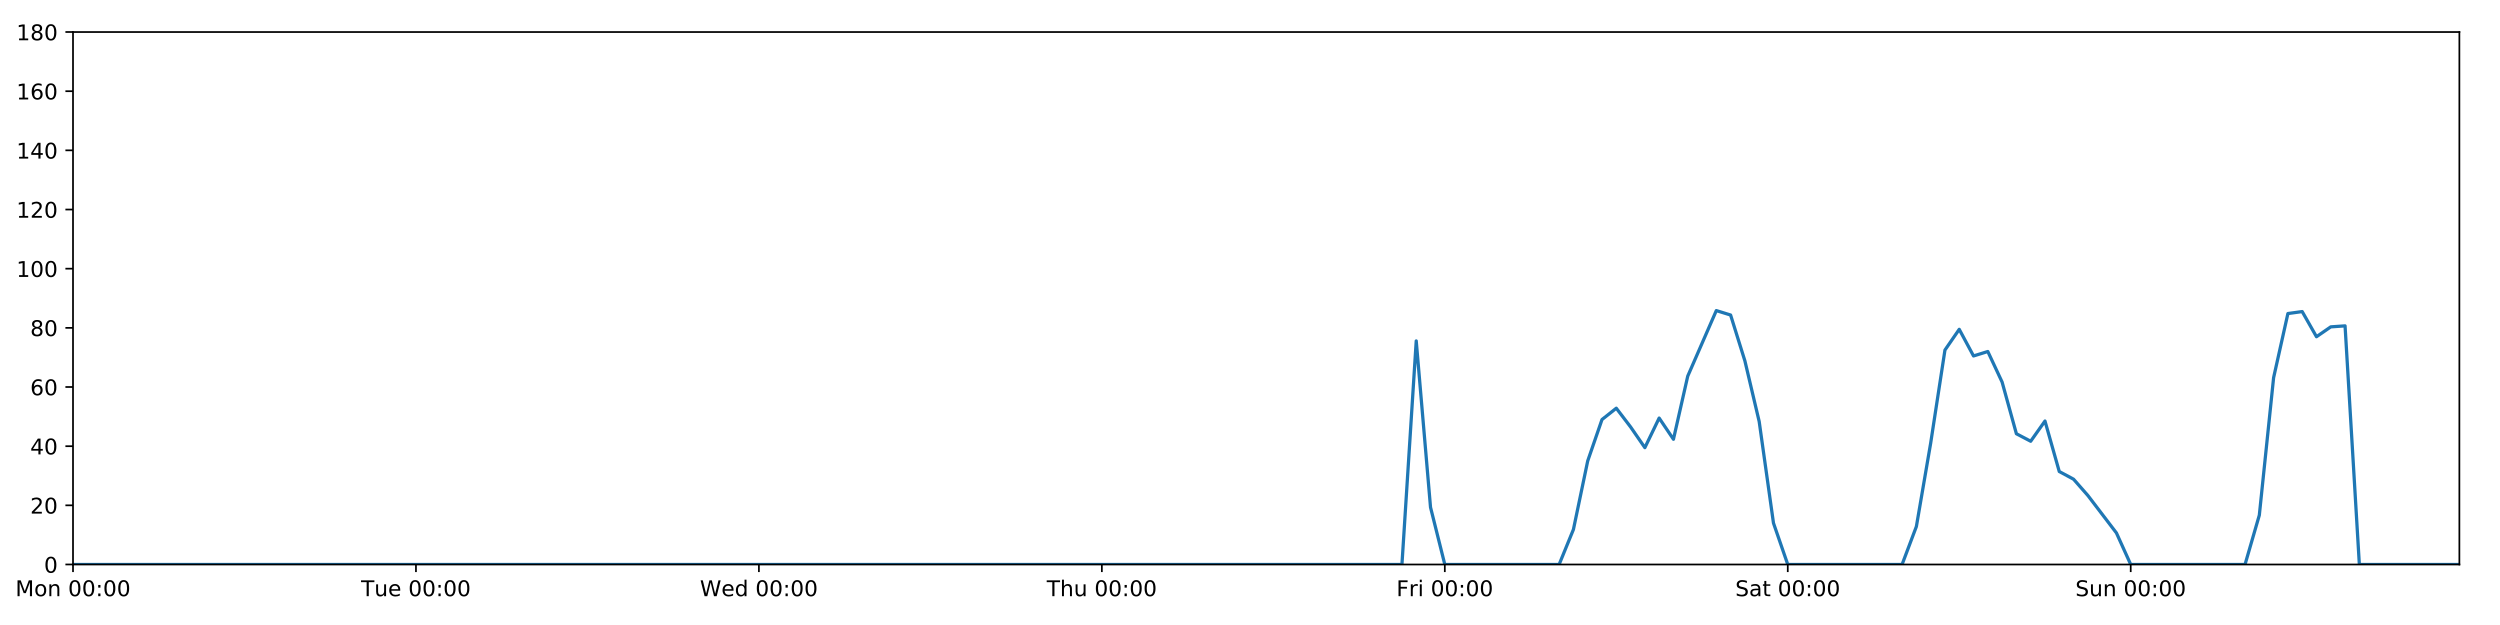
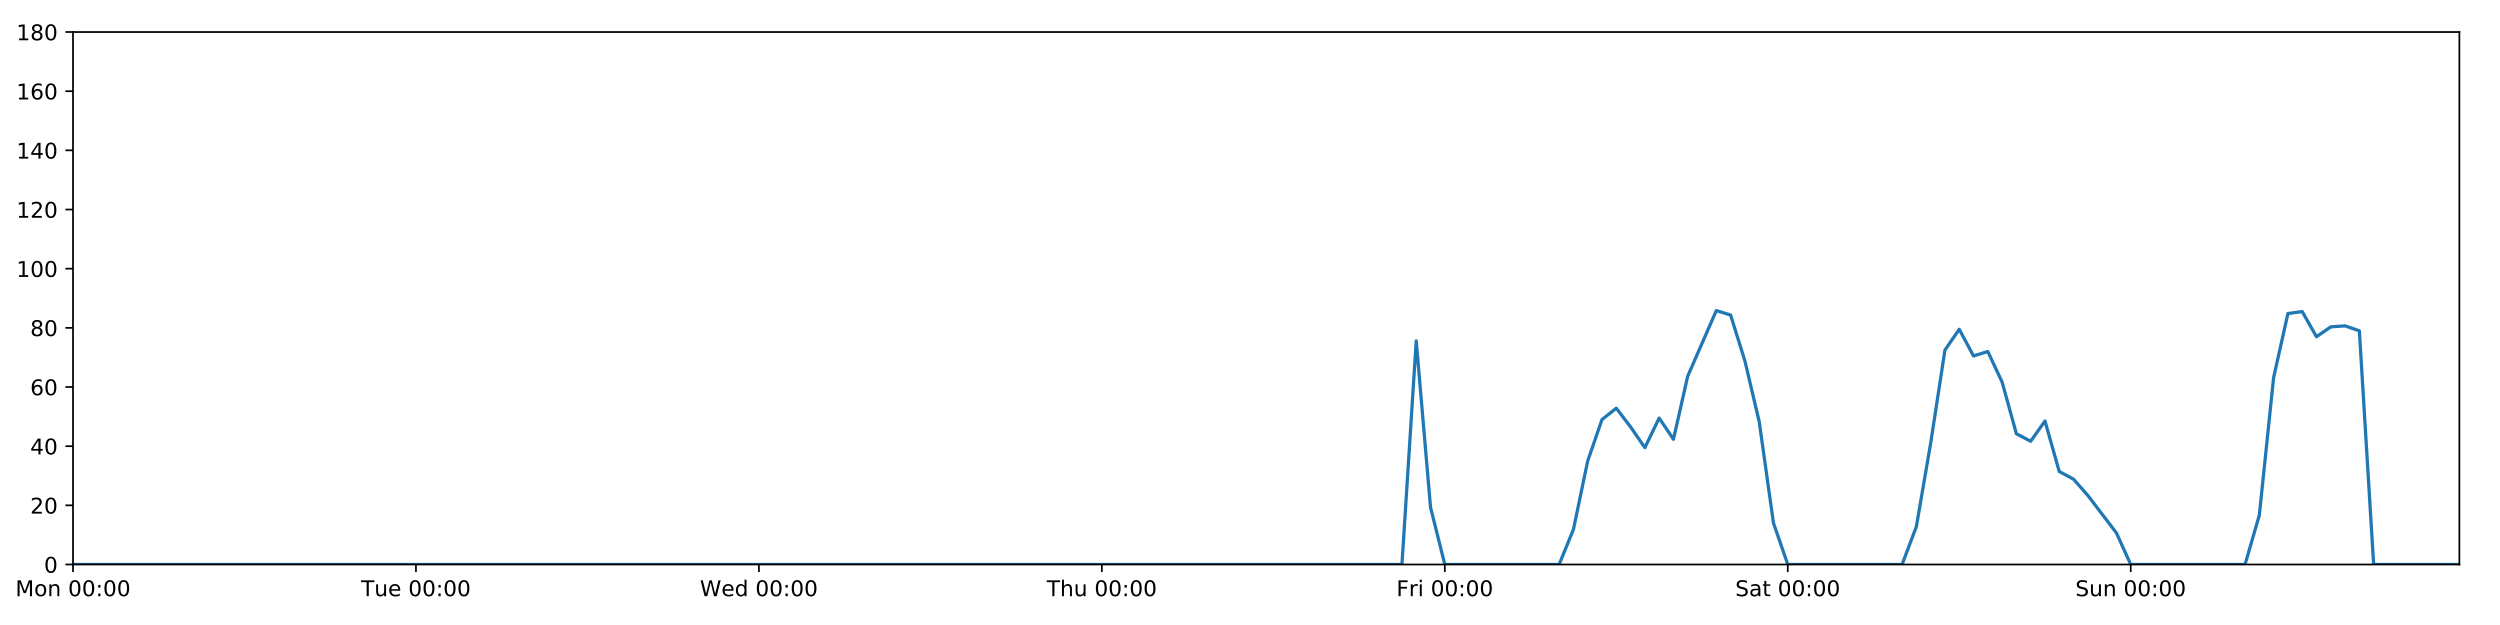
<svg xmlns="http://www.w3.org/2000/svg" xmlns:xlink="http://www.w3.org/1999/xlink" height="288pt" version="1.1" viewBox="0 0 1152 288" width="1152pt">
  <defs>
    <style type="text/css">
*{stroke-linecap:butt;stroke-linejoin:round;}
  </style>
  </defs>
  <g id="figure_1">
    <g id="patch_1">
      <path d="M 0 288  L 1152 288  L 1152 0  L 0 0  z " style="fill:#ffffff;" />
    </g>
    <g id="axes_1">
      <g id="patch_2">
        <path d="M 33.64 260.12  L 1133.28 260.12  L 1133.28 14.76  L 33.64 14.76  z " style="fill:#ffffff;" />
      </g>
      <g id="matplotlib.axis_1">
        <g id="xtick_1">
          <g id="line2d_1">
            <defs>
-               <path d="M 0 0  L 0 3.5  " id="m9c5077dc97" style="stroke:#000000;stroke-width:0.8;" />
-             </defs>
-             <g>
-               <use style="stroke:#000000;stroke-width:0.8;" x="33.64" xlink:href="#m9c5077dc97" y="260.12" />
+               <path d="M 0 0  L 0 3.5  " id="m4b4fcb0d5c" style="stroke:#000000;stroke-width:0.8;" />
+             </defs>
+             <g>
+               <use style="stroke:#000000;stroke-width:0.8;" x="33.64" xlink:href="#m4b4fcb0d5c" y="260.12" />
            </g>
          </g>
          <g id="text_1">
            <defs>
              <path d="M 9.812 72.906  L 24.516 72.906  L 43.109 23.297  L 61.812 72.906  L 76.516 72.906  L 76.516 0  L 66.891 0  L 66.891 64.016  L 48.094 14.016  L 38.188 14.016  L 19.391 64.016  L 19.391 0  L 9.812 0  z " id="DejaVuSans-77" />
              <path d="M 30.609 48.391  Q 23.391 48.391 19.188 42.75  Q 14.984 37.109 14.984 27.297  Q 14.984 17.484 19.156 11.844  Q 23.344 6.203 30.609 6.203  Q 37.797 6.203 41.984 11.859  Q 46.188 17.531 46.188 27.297  Q 46.188 37.016 41.984 42.703  Q 37.797 48.391 30.609 48.391  z M 30.609 56  Q 42.328 56 49.016 48.375  Q 55.719 40.766 55.719 27.297  Q 55.719 13.875 49.016 6.219  Q 42.328 -1.422 30.609 -1.422  Q 18.844 -1.422 12.172 6.219  Q 5.516 13.875 5.516 27.297  Q 5.516 40.766 12.172 48.375  Q 18.844 56 30.609 56  z " id="DejaVuSans-111" />
              <path d="M 54.891 33.016  L 54.891 0  L 45.906 0  L 45.906 32.719  Q 45.906 40.484 42.875 44.328  Q 39.844 48.188 33.797 48.188  Q 26.516 48.188 22.312 43.547  Q 18.109 38.922 18.109 30.906  L 18.109 0  L 9.078 0  L 9.078 54.688  L 18.109 54.688  L 18.109 46.188  Q 21.344 51.125 25.703 53.562  Q 30.078 56 35.797 56  Q 45.219 56 50.047 50.172  Q 54.891 44.344 54.891 33.016  z " id="DejaVuSans-110" />
              <path id="DejaVuSans-32" />
              <path d="M 31.781 66.406  Q 24.172 66.406 20.328 58.906  Q 16.5 51.422 16.5 36.375  Q 16.5 21.391 20.328 13.891  Q 24.172 6.391 31.781 6.391  Q 39.453 6.391 43.281 13.891  Q 47.125 21.391 47.125 36.375  Q 47.125 51.422 43.281 58.906  Q 39.453 66.406 31.781 66.406  z M 31.781 74.219  Q 44.047 74.219 50.516 64.516  Q 56.984 54.828 56.984 36.375  Q 56.984 17.969 50.516 8.266  Q 44.047 -1.422 31.781 -1.422  Q 19.531 -1.422 13.062 8.266  Q 6.594 17.969 6.594 36.375  Q 6.594 54.828 13.062 64.516  Q 19.531 74.219 31.781 74.219  z " id="DejaVuSans-48" />
              <path d="M 11.719 12.406  L 22.016 12.406  L 22.016 0  L 11.719 0  z M 11.719 51.703  L 22.016 51.703  L 22.016 39.312  L 11.719 39.312  z " id="DejaVuSans-58" />
            </defs>
            <g transform="translate(7.099375 274.7184)scale(0.1 -0.1)">
              <use xlink:href="#DejaVuSans-77" />
              <use x="86.279" xlink:href="#DejaVuSans-111" />
              <use x="147.461" xlink:href="#DejaVuSans-110" />
              <use x="210.84" xlink:href="#DejaVuSans-32" />
              <use x="242.627" xlink:href="#DejaVuSans-48" />
              <use x="306.25" xlink:href="#DejaVuSans-48" />
              <use x="369.873" xlink:href="#DejaVuSans-58" />
              <use x="403.564" xlink:href="#DejaVuSans-48" />
              <use x="467.188" xlink:href="#DejaVuSans-48" />
            </g>
          </g>
        </g>
        <g id="xtick_2">
          <g id="line2d_2">
            <g>
-               <use style="stroke:#000000;stroke-width:0.8;" x="191.672" xlink:href="#m9c5077dc97" y="260.12" />
+               <use style="stroke:#000000;stroke-width:0.8;" x="191.672" xlink:href="#m4b4fcb0d5c" y="260.12" />
            </g>
          </g>
          <g id="text_2">
            <defs>
              <path d="M -0.297 72.906  L 61.375 72.906  L 61.375 64.594  L 35.5 64.594  L 35.5 0  L 25.594 0  L 25.594 64.594  L -0.297 64.594  z " id="DejaVuSans-84" />
              <path d="M 8.5 21.578  L 8.5 54.688  L 17.484 54.688  L 17.484 21.922  Q 17.484 14.156 20.5 10.266  Q 23.531 6.391 29.594 6.391  Q 36.859 6.391 41.078 11.031  Q 45.312 15.672 45.312 23.688  L 45.312 54.688  L 54.297 54.688  L 54.297 0  L 45.312 0  L 45.312 8.406  Q 42.047 3.422 37.719 1  Q 33.406 -1.422 27.688 -1.422  Q 18.266 -1.422 13.375 4.438  Q 8.5 10.297 8.5 21.578  z M 31.109 56  z " id="DejaVuSans-117" />
              <path d="M 56.203 29.594  L 56.203 25.203  L 14.891 25.203  Q 15.484 15.922 20.484 11.062  Q 25.484 6.203 34.422 6.203  Q 39.594 6.203 44.453 7.469  Q 49.312 8.734 54.109 11.281  L 54.109 2.781  Q 49.266 0.734 44.188 -0.344  Q 39.109 -1.422 33.891 -1.422  Q 20.797 -1.422 13.156 6.188  Q 5.516 13.812 5.516 26.812  Q 5.516 40.234 12.766 48.109  Q 20.016 56 32.328 56  Q 43.359 56 49.781 48.891  Q 56.203 41.797 56.203 29.594  z M 47.219 32.234  Q 47.125 39.594 43.094 43.984  Q 39.062 48.391 32.422 48.391  Q 24.906 48.391 20.391 44.141  Q 15.875 39.891 15.188 32.172  z " id="DejaVuSans-101" />
            </defs>
            <g transform="translate(166.3862 274.7184)scale(0.1 -0.1)">
              <use xlink:href="#DejaVuSans-84" />
              <use x="60.85" xlink:href="#DejaVuSans-117" />
              <use x="124.229" xlink:href="#DejaVuSans-101" />
              <use x="185.752" xlink:href="#DejaVuSans-32" />
              <use x="217.539" xlink:href="#DejaVuSans-48" />
              <use x="281.162" xlink:href="#DejaVuSans-48" />
              <use x="344.785" xlink:href="#DejaVuSans-58" />
              <use x="378.477" xlink:href="#DejaVuSans-48" />
              <use x="442.1" xlink:href="#DejaVuSans-48" />
            </g>
          </g>
        </g>
        <g id="xtick_3">
          <g id="line2d_3">
            <g>
-               <use style="stroke:#000000;stroke-width:0.8;" x="349.704" xlink:href="#m9c5077dc97" y="260.12" />
+               <use style="stroke:#000000;stroke-width:0.8;" x="349.704" xlink:href="#m4b4fcb0d5c" y="260.12" />
            </g>
          </g>
          <g id="text_3">
            <defs>
              <path d="M 3.328 72.906  L 13.281 72.906  L 28.609 11.281  L 43.891 72.906  L 54.984 72.906  L 70.312 11.281  L 85.594 72.906  L 95.609 72.906  L 77.297 0  L 64.891 0  L 49.516 63.281  L 33.984 0  L 21.578 0  z " id="DejaVuSans-87" />
              <path d="M 45.406 46.391  L 45.406 75.984  L 54.391 75.984  L 54.391 0  L 45.406 0  L 45.406 8.203  Q 42.578 3.328 38.25 0.953  Q 33.938 -1.422 27.875 -1.422  Q 17.969 -1.422 11.734 6.484  Q 5.516 14.406 5.516 27.297  Q 5.516 40.188 11.734 48.094  Q 17.969 56 27.875 56  Q 33.938 56 38.25 53.625  Q 42.578 51.266 45.406 46.391  z M 14.797 27.297  Q 14.797 17.391 18.875 11.75  Q 22.953 6.109 30.078 6.109  Q 37.203 6.109 41.297 11.75  Q 45.406 17.391 45.406 27.297  Q 45.406 37.203 41.297 42.844  Q 37.203 48.484 30.078 48.484  Q 22.953 48.484 18.875 42.844  Q 14.797 37.203 14.797 27.297  z " id="DejaVuSans-100" />
            </defs>
            <g transform="translate(322.5151 274.7184)scale(0.1 -0.1)">
              <use xlink:href="#DejaVuSans-87" />
              <use x="98.799" xlink:href="#DejaVuSans-101" />
              <use x="160.322" xlink:href="#DejaVuSans-100" />
              <use x="223.799" xlink:href="#DejaVuSans-32" />
              <use x="255.586" xlink:href="#DejaVuSans-48" />
              <use x="319.209" xlink:href="#DejaVuSans-48" />
              <use x="382.832" xlink:href="#DejaVuSans-58" />
              <use x="416.523" xlink:href="#DejaVuSans-48" />
              <use x="480.146" xlink:href="#DejaVuSans-48" />
            </g>
          </g>
        </g>
        <g id="xtick_4">
          <g id="line2d_4">
            <g>
-               <use style="stroke:#000000;stroke-width:0.8;" x="507.736" xlink:href="#m9c5077dc97" y="260.12" />
+               <use style="stroke:#000000;stroke-width:0.8;" x="507.736" xlink:href="#m4b4fcb0d5c" y="260.12" />
            </g>
          </g>
          <g id="text_4">
            <defs>
              <path d="M 54.891 33.016  L 54.891 0  L 45.906 0  L 45.906 32.719  Q 45.906 40.484 42.875 44.328  Q 39.844 48.188 33.797 48.188  Q 26.516 48.188 22.312 43.547  Q 18.109 38.922 18.109 30.906  L 18.109 0  L 9.078 0  L 9.078 75.984  L 18.109 75.984  L 18.109 46.188  Q 21.344 51.125 25.703 53.562  Q 30.078 56 35.797 56  Q 45.219 56 50.047 50.172  Q 54.891 44.344 54.891 33.016  z " id="DejaVuSans-104" />
            </defs>
            <g transform="translate(482.3464 274.7184)scale(0.1 -0.1)">
              <use xlink:href="#DejaVuSans-84" />
              <use x="61.084" xlink:href="#DejaVuSans-104" />
              <use x="124.463" xlink:href="#DejaVuSans-117" />
              <use x="187.842" xlink:href="#DejaVuSans-32" />
              <use x="219.629" xlink:href="#DejaVuSans-48" />
              <use x="283.252" xlink:href="#DejaVuSans-48" />
              <use x="346.875" xlink:href="#DejaVuSans-58" />
              <use x="380.566" xlink:href="#DejaVuSans-48" />
              <use x="444.189" xlink:href="#DejaVuSans-48" />
            </g>
          </g>
        </g>
        <g id="xtick_5">
          <g id="line2d_5">
            <g>
-               <use style="stroke:#000000;stroke-width:0.8;" x="665.768" xlink:href="#m9c5077dc97" y="260.12" />
+               <use style="stroke:#000000;stroke-width:0.8;" x="665.768" xlink:href="#m4b4fcb0d5c" y="260.12" />
            </g>
          </g>
          <g id="text_5">
            <defs>
              <path d="M 9.812 72.906  L 51.703 72.906  L 51.703 64.594  L 19.672 64.594  L 19.672 43.109  L 48.578 43.109  L 48.578 34.812  L 19.672 34.812  L 19.672 0  L 9.812 0  z " id="DejaVuSans-70" />
              <path d="M 41.109 46.297  Q 39.594 47.172 37.812 47.578  Q 36.031 48 33.891 48  Q 26.266 48 22.188 43.047  Q 18.109 38.094 18.109 28.812  L 18.109 0  L 9.078 0  L 9.078 54.688  L 18.109 54.688  L 18.109 46.188  Q 20.953 51.172 25.484 53.578  Q 30.031 56 36.531 56  Q 37.453 56 38.578 55.875  Q 39.703 55.766 41.062 55.516  z " id="DejaVuSans-114" />
              <path d="M 9.422 54.688  L 18.406 54.688  L 18.406 0  L 9.422 0  z M 9.422 75.984  L 18.406 75.984  L 18.406 64.594  L 9.422 64.594  z " id="DejaVuSans-105" />
            </defs>
            <g transform="translate(643.4551 274.7184)scale(0.1 -0.1)">
              <use xlink:href="#DejaVuSans-70" />
              <use x="57.41" xlink:href="#DejaVuSans-114" />
              <use x="98.523" xlink:href="#DejaVuSans-105" />
              <use x="126.307" xlink:href="#DejaVuSans-32" />
              <use x="158.094" xlink:href="#DejaVuSans-48" />
              <use x="221.717" xlink:href="#DejaVuSans-48" />
              <use x="285.34" xlink:href="#DejaVuSans-58" />
              <use x="319.031" xlink:href="#DejaVuSans-48" />
              <use x="382.654" xlink:href="#DejaVuSans-48" />
            </g>
          </g>
        </g>
        <g id="xtick_6">
          <g id="line2d_6">
            <g>
-               <use style="stroke:#000000;stroke-width:0.8;" x="823.8" xlink:href="#m9c5077dc97" y="260.12" />
+               <use style="stroke:#000000;stroke-width:0.8;" x="823.8" xlink:href="#m4b4fcb0d5c" y="260.12" />
            </g>
          </g>
          <g id="text_6">
            <defs>
              <path d="M 53.516 70.516  L 53.516 60.891  Q 47.906 63.578 42.922 64.891  Q 37.938 66.219 33.297 66.219  Q 25.25 66.219 20.875 63.094  Q 16.5 59.969 16.5 54.203  Q 16.5 49.359 19.406 46.891  Q 22.312 44.438 30.422 42.922  L 36.375 41.703  Q 47.406 39.594 52.656 34.297  Q 57.906 29 57.906 20.125  Q 57.906 9.516 50.797 4.047  Q 43.703 -1.422 29.984 -1.422  Q 24.812 -1.422 18.969 -0.25  Q 13.141 0.922 6.891 3.219  L 6.891 13.375  Q 12.891 10.016 18.656 8.297  Q 24.422 6.594 29.984 6.594  Q 38.422 6.594 43.016 9.906  Q 47.609 13.234 47.609 19.391  Q 47.609 24.75 44.312 27.781  Q 41.016 30.812 33.5 32.328  L 27.484 33.5  Q 16.453 35.688 11.516 40.375  Q 6.594 45.062 6.594 53.422  Q 6.594 63.094 13.406 68.656  Q 20.219 74.219 32.172 74.219  Q 37.312 74.219 42.625 73.281  Q 47.953 72.359 53.516 70.516  z " id="DejaVuSans-83" />
              <path d="M 34.281 27.484  Q 23.391 27.484 19.188 25  Q 14.984 22.516 14.984 16.5  Q 14.984 11.719 18.141 8.906  Q 21.297 6.109 26.703 6.109  Q 34.188 6.109 38.703 11.406  Q 43.219 16.703 43.219 25.484  L 43.219 27.484  z M 52.203 31.203  L 52.203 0  L 43.219 0  L 43.219 8.297  Q 40.141 3.328 35.547 0.953  Q 30.953 -1.422 24.312 -1.422  Q 15.922 -1.422 10.953 3.297  Q 6 8.016 6 15.922  Q 6 25.141 12.172 29.828  Q 18.359 34.516 30.609 34.516  L 43.219 34.516  L 43.219 35.406  Q 43.219 41.609 39.141 45  Q 35.062 48.391 27.688 48.391  Q 23 48.391 18.547 47.266  Q 14.109 46.141 10.016 43.891  L 10.016 52.203  Q 14.938 54.109 19.578 55.047  Q 24.219 56 28.609 56  Q 40.484 56 46.344 49.844  Q 52.203 43.703 52.203 31.203  z " id="DejaVuSans-97" />
              <path d="M 18.312 70.219  L 18.312 54.688  L 36.812 54.688  L 36.812 47.703  L 18.312 47.703  L 18.312 18.016  Q 18.312 11.328 20.141 9.422  Q 21.969 7.516 27.594 7.516  L 36.812 7.516  L 36.812 0  L 27.594 0  Q 17.188 0 13.234 3.875  Q 9.281 7.766 9.281 18.016  L 9.281 47.703  L 2.688 47.703  L 2.688 54.688  L 9.281 54.688  L 9.281 70.219  z " id="DejaVuSans-116" />
            </defs>
            <g transform="translate(799.6036 274.7184)scale(0.1 -0.1)">
              <use xlink:href="#DejaVuSans-83" />
              <use x="63.477" xlink:href="#DejaVuSans-97" />
              <use x="124.756" xlink:href="#DejaVuSans-116" />
              <use x="163.965" xlink:href="#DejaVuSans-32" />
              <use x="195.752" xlink:href="#DejaVuSans-48" />
              <use x="259.375" xlink:href="#DejaVuSans-48" />
              <use x="322.998" xlink:href="#DejaVuSans-58" />
              <use x="356.689" xlink:href="#DejaVuSans-48" />
              <use x="420.312" xlink:href="#DejaVuSans-48" />
            </g>
          </g>
        </g>
        <g id="xtick_7">
          <g id="line2d_7">
            <g>
-               <use style="stroke:#000000;stroke-width:0.8;" x="981.833" xlink:href="#m9c5077dc97" y="260.12" />
+               <use style="stroke:#000000;stroke-width:0.8;" x="981.833" xlink:href="#m4b4fcb0d5c" y="260.12" />
            </g>
          </g>
          <g id="text_7">
            <g transform="translate(956.3224 274.7184)scale(0.1 -0.1)">
              <use xlink:href="#DejaVuSans-83" />
              <use x="63.477" xlink:href="#DejaVuSans-117" />
              <use x="126.855" xlink:href="#DejaVuSans-110" />
              <use x="190.234" xlink:href="#DejaVuSans-32" />
              <use x="222.021" xlink:href="#DejaVuSans-48" />
              <use x="285.645" xlink:href="#DejaVuSans-48" />
              <use x="349.268" xlink:href="#DejaVuSans-58" />
              <use x="382.959" xlink:href="#DejaVuSans-48" />
              <use x="446.582" xlink:href="#DejaVuSans-48" />
            </g>
          </g>
        </g>
      </g>
      <g id="matplotlib.axis_2">
        <g id="ytick_1">
          <g id="line2d_8">
            <defs>
-               <path d="M 0 0  L -3.5 0  " id="mc6995e8c24" style="stroke:#000000;stroke-width:0.8;" />
-             </defs>
-             <g>
-               <use style="stroke:#000000;stroke-width:0.8;" x="33.64" xlink:href="#mc6995e8c24" y="260.12" />
+               <path d="M 0 0  L -3.5 0  " id="m60188aa1da" style="stroke:#000000;stroke-width:0.8;" />
+             </defs>
+             <g>
+               <use style="stroke:#000000;stroke-width:0.8;" x="33.64" xlink:href="#m60188aa1da" y="260.12" />
            </g>
          </g>
          <g id="text_8">
            <g transform="translate(20.2775 263.9192)scale(0.1 -0.1)">
              <use xlink:href="#DejaVuSans-48" />
            </g>
          </g>
        </g>
        <g id="ytick_2">
          <g id="line2d_9">
            <g>
-               <use style="stroke:#000000;stroke-width:0.8;" x="33.64" xlink:href="#mc6995e8c24" y="232.858" />
+               <use style="stroke:#000000;stroke-width:0.8;" x="33.64" xlink:href="#m60188aa1da" y="232.858" />
            </g>
          </g>
          <g id="text_9">
            <defs>
              <path d="M 19.188 8.297  L 53.609 8.297  L 53.609 0  L 7.328 0  L 7.328 8.297  Q 12.938 14.109 22.625 23.891  Q 32.328 33.688 34.812 36.531  Q 39.547 41.844 41.422 45.531  Q 43.312 49.219 43.312 52.781  Q 43.312 58.594 39.234 62.25  Q 35.156 65.922 28.609 65.922  Q 23.969 65.922 18.812 64.312  Q 13.672 62.703 7.812 59.422  L 7.812 69.391  Q 13.766 71.781 18.938 73  Q 24.125 74.219 28.422 74.219  Q 39.75 74.219 46.484 68.547  Q 53.219 62.891 53.219 53.422  Q 53.219 48.922 51.531 44.891  Q 49.859 40.875 45.406 35.406  Q 44.188 33.984 37.641 27.219  Q 31.109 20.453 19.188 8.297  z " id="DejaVuSans-50" />
            </defs>
            <g transform="translate(13.915 236.657)scale(0.1 -0.1)">
              <use xlink:href="#DejaVuSans-50" />
              <use x="63.623" xlink:href="#DejaVuSans-48" />
            </g>
          </g>
        </g>
        <g id="ytick_3">
          <g id="line2d_10">
            <g>
-               <use style="stroke:#000000;stroke-width:0.8;" x="33.64" xlink:href="#mc6995e8c24" y="205.596" />
+               <use style="stroke:#000000;stroke-width:0.8;" x="33.64" xlink:href="#m60188aa1da" y="205.596" />
            </g>
          </g>
          <g id="text_10">
            <defs>
              <path d="M 37.797 64.312  L 12.891 25.391  L 37.797 25.391  z M 35.203 72.906  L 47.609 72.906  L 47.609 25.391  L 58.016 25.391  L 58.016 17.188  L 47.609 17.188  L 47.609 0  L 37.797 0  L 37.797 17.188  L 4.891 17.188  L 4.891 26.703  z " id="DejaVuSans-52" />
            </defs>
            <g transform="translate(13.915 209.3948)scale(0.1 -0.1)">
              <use xlink:href="#DejaVuSans-52" />
              <use x="63.623" xlink:href="#DejaVuSans-48" />
            </g>
          </g>
        </g>
        <g id="ytick_4">
          <g id="line2d_11">
            <g>
-               <use style="stroke:#000000;stroke-width:0.8;" x="33.64" xlink:href="#mc6995e8c24" y="178.333" />
+               <use style="stroke:#000000;stroke-width:0.8;" x="33.64" xlink:href="#m60188aa1da" y="178.333" />
            </g>
          </g>
          <g id="text_11">
            <defs>
              <path d="M 33.016 40.375  Q 26.375 40.375 22.484 35.828  Q 18.609 31.297 18.609 23.391  Q 18.609 15.531 22.484 10.953  Q 26.375 6.391 33.016 6.391  Q 39.656 6.391 43.531 10.953  Q 47.406 15.531 47.406 23.391  Q 47.406 31.297 43.531 35.828  Q 39.656 40.375 33.016 40.375  z M 52.594 71.297  L 52.594 62.312  Q 48.875 64.062 45.094 64.984  Q 41.312 65.922 37.594 65.922  Q 27.828 65.922 22.672 59.328  Q 17.531 52.734 16.797 39.406  Q 19.672 43.656 24.016 45.922  Q 28.375 48.188 33.594 48.188  Q 44.578 48.188 50.953 41.516  Q 57.328 34.859 57.328 23.391  Q 57.328 12.156 50.688 5.359  Q 44.047 -1.422 33.016 -1.422  Q 20.359 -1.422 13.672 8.266  Q 6.984 17.969 6.984 36.375  Q 6.984 53.656 15.188 63.938  Q 23.391 74.219 37.203 74.219  Q 40.922 74.219 44.703 73.484  Q 48.484 72.75 52.594 71.297  z " id="DejaVuSans-54" />
            </defs>
            <g transform="translate(13.915 182.1326)scale(0.1 -0.1)">
              <use xlink:href="#DejaVuSans-54" />
              <use x="63.623" xlink:href="#DejaVuSans-48" />
            </g>
          </g>
        </g>
        <g id="ytick_5">
          <g id="line2d_12">
            <g>
-               <use style="stroke:#000000;stroke-width:0.8;" x="33.64" xlink:href="#mc6995e8c24" y="151.071" />
+               <use style="stroke:#000000;stroke-width:0.8;" x="33.64" xlink:href="#m60188aa1da" y="151.071" />
            </g>
          </g>
          <g id="text_12">
            <defs>
              <path d="M 31.781 34.625  Q 24.75 34.625 20.719 30.859  Q 16.703 27.094 16.703 20.516  Q 16.703 13.922 20.719 10.156  Q 24.75 6.391 31.781 6.391  Q 38.812 6.391 42.859 10.172  Q 46.922 13.969 46.922 20.516  Q 46.922 27.094 42.891 30.859  Q 38.875 34.625 31.781 34.625  z M 21.922 38.812  Q 15.578 40.375 12.031 44.719  Q 8.5 49.078 8.5 55.328  Q 8.5 64.062 14.719 69.141  Q 20.953 74.219 31.781 74.219  Q 42.672 74.219 48.875 69.141  Q 55.078 64.062 55.078 55.328  Q 55.078 49.078 51.531 44.719  Q 48 40.375 41.703 38.812  Q 48.828 37.156 52.797 32.312  Q 56.781 27.484 56.781 20.516  Q 56.781 9.906 50.312 4.234  Q 43.844 -1.422 31.781 -1.422  Q 19.734 -1.422 13.25 4.234  Q 6.781 9.906 6.781 20.516  Q 6.781 27.484 10.781 32.312  Q 14.797 37.156 21.922 38.812  z M 18.312 54.391  Q 18.312 48.734 21.844 45.562  Q 25.391 42.391 31.781 42.391  Q 38.141 42.391 41.719 45.562  Q 45.312 48.734 45.312 54.391  Q 45.312 60.062 41.719 63.234  Q 38.141 66.406 31.781 66.406  Q 25.391 66.406 21.844 63.234  Q 18.312 60.062 18.312 54.391  z " id="DejaVuSans-56" />
            </defs>
            <g transform="translate(13.915 154.8703)scale(0.1 -0.1)">
              <use xlink:href="#DejaVuSans-56" />
              <use x="63.623" xlink:href="#DejaVuSans-48" />
            </g>
          </g>
        </g>
        <g id="ytick_6">
          <g id="line2d_13">
            <g>
-               <use style="stroke:#000000;stroke-width:0.8;" x="33.64" xlink:href="#mc6995e8c24" y="123.809" />
+               <use style="stroke:#000000;stroke-width:0.8;" x="33.64" xlink:href="#m60188aa1da" y="123.809" />
            </g>
          </g>
          <g id="text_13">
            <defs>
              <path d="M 12.406 8.297  L 28.516 8.297  L 28.516 63.922  L 10.984 60.406  L 10.984 69.391  L 28.422 72.906  L 38.281 72.906  L 38.281 8.297  L 54.391 8.297  L 54.391 0  L 12.406 0  z " id="DejaVuSans-49" />
            </defs>
            <g transform="translate(7.5525 127.6081)scale(0.1 -0.1)">
              <use xlink:href="#DejaVuSans-49" />
              <use x="63.623" xlink:href="#DejaVuSans-48" />
              <use x="127.246" xlink:href="#DejaVuSans-48" />
            </g>
          </g>
        </g>
        <g id="ytick_7">
          <g id="line2d_14">
            <g>
-               <use style="stroke:#000000;stroke-width:0.8;" x="33.64" xlink:href="#mc6995e8c24" y="96.547" />
+               <use style="stroke:#000000;stroke-width:0.8;" x="33.64" xlink:href="#m60188aa1da" y="96.547" />
            </g>
          </g>
          <g id="text_14">
            <g transform="translate(7.5525 100.3459)scale(0.1 -0.1)">
              <use xlink:href="#DejaVuSans-49" />
              <use x="63.623" xlink:href="#DejaVuSans-50" />
              <use x="127.246" xlink:href="#DejaVuSans-48" />
            </g>
          </g>
        </g>
        <g id="ytick_8">
          <g id="line2d_15">
            <g>
-               <use style="stroke:#000000;stroke-width:0.8;" x="33.64" xlink:href="#mc6995e8c24" y="69.284" />
+               <use style="stroke:#000000;stroke-width:0.8;" x="33.64" xlink:href="#m60188aa1da" y="69.284" />
            </g>
          </g>
          <g id="text_15">
            <g transform="translate(7.5525 73.08366)scale(0.1 -0.1)">
              <use xlink:href="#DejaVuSans-49" />
              <use x="63.623" xlink:href="#DejaVuSans-52" />
              <use x="127.246" xlink:href="#DejaVuSans-48" />
            </g>
          </g>
        </g>
        <g id="ytick_9">
          <g id="line2d_16">
            <g>
-               <use style="stroke:#000000;stroke-width:0.8;" x="33.64" xlink:href="#mc6995e8c24" y="42.022" />
+               <use style="stroke:#000000;stroke-width:0.8;" x="33.64" xlink:href="#m60188aa1da" y="42.022" />
            </g>
          </g>
          <g id="text_16">
            <g transform="translate(7.5525 45.82144)scale(0.1 -0.1)">
              <use xlink:href="#DejaVuSans-49" />
              <use x="63.623" xlink:href="#DejaVuSans-54" />
              <use x="127.246" xlink:href="#DejaVuSans-48" />
            </g>
          </g>
        </g>
        <g id="ytick_10">
          <g id="line2d_17">
            <g>
-               <use style="stroke:#000000;stroke-width:0.8;" x="33.64" xlink:href="#mc6995e8c24" y="14.76" />
+               <use style="stroke:#000000;stroke-width:0.8;" x="33.64" xlink:href="#m60188aa1da" y="14.76" />
            </g>
          </g>
          <g id="text_17">
            <g transform="translate(7.5525 18.55922)scale(0.1 -0.1)">
              <use xlink:href="#DejaVuSans-49" />
              <use x="63.623" xlink:href="#DejaVuSans-56" />
              <use x="127.246" xlink:href="#DejaVuSans-48" />
            </g>
          </g>
        </g>
      </g>
      <g id="line2d_18">
-         <path clip-path="url(#p84ae2183d9)" d="M 33.64 260.12  L 646.014 260.12  L 652.599 157.108  L 659.184 233.767  L 665.768 260.12  L 718.446 260.12  L 725.03 243.99  L 731.615 212.411  L 738.2 193.328  L 744.784 188.102  L 751.369 196.735  L 757.954 206.277  L 764.538 192.646  L 771.123 202.415  L 777.708 173.335  L 790.877 143.12  L 797.462 145.164  L 804.046 166.293  L 810.631 194.236  L 817.216 241.036  L 823.8 260.12  L 876.478 260.12  L 883.063 242.627  L 889.647 204.232  L 896.232 161.294  L 902.817 151.753  L 909.401 164.021  L 915.986 161.976  L 922.571 176.061  L 929.155 199.87  L 935.74 203.324  L 942.325 194.009  L 948.909 217.279  L 955.494 220.817  L 962.079 228.314  L 975.248 245.58  L 981.833 260.12  L 1034.51 260.12  L 1041.095 237.401  L 1047.679 174.017  L 1054.264 144.483  L 1060.849 143.574  L 1067.433 155.16  L 1074.018 150.617  L 1080.603 150.162  L 1087.187 260.12  L 1133.28 260.12  L 1133.28 260.12  " style="fill:none;stroke:#1f77b4;stroke-linecap:square;stroke-width:1.5;" />
+         <path clip-path="url(#p1c22d070f7)" d="M 33.64 260.12  L 646.014 260.12  L 652.599 157.108  L 659.184 233.767  L 665.768 260.12  L 718.446 260.12  L 725.03 243.99  L 731.615 212.411  L 738.2 193.328  L 744.784 188.102  L 751.369 196.735  L 757.954 206.277  L 764.538 192.646  L 771.123 202.415  L 777.708 173.335  L 790.877 143.12  L 797.462 145.164  L 804.046 166.293  L 810.631 194.236  L 817.216 241.036  L 823.8 260.12  L 876.478 260.12  L 883.063 242.627  L 889.647 204.232  L 896.232 161.294  L 902.817 151.753  L 909.401 164.021  L 915.986 161.976  L 922.571 176.061  L 929.155 199.87  L 935.74 203.324  L 942.325 194.009  L 948.909 217.279  L 955.494 220.817  L 962.079 228.314  L 975.248 245.58  L 981.833 260.12  L 1034.51 260.12  L 1041.095 237.401  L 1047.679 174.017  L 1054.264 144.483  L 1060.849 143.574  L 1067.433 155.16  L 1074.018 150.617  L 1080.603 150.162  L 1087.187 152.434  L 1093.772 260.12  L 1133.28 260.12  L 1133.28 260.12  " style="fill:none;stroke:#1f77b4;stroke-linecap:square;stroke-width:1.5;" />
      </g>
      <g id="patch_3">
        <path d="M 33.64 260.12  L 33.64 14.76  " style="fill:none;stroke:#000000;stroke-linecap:square;stroke-linejoin:miter;stroke-width:0.8;" />
      </g>
      <g id="patch_4">
        <path d="M 1133.28 260.12  L 1133.28 14.76  " style="fill:none;stroke:#000000;stroke-linecap:square;stroke-linejoin:miter;stroke-width:0.8;" />
      </g>
      <g id="patch_5">
        <path d="M 33.64 260.12  L 1133.28 260.12  " style="fill:none;stroke:#000000;stroke-linecap:square;stroke-linejoin:miter;stroke-width:0.8;" />
      </g>
      <g id="patch_6">
        <path d="M 33.64 14.76  L 1133.28 14.76  " style="fill:none;stroke:#000000;stroke-linecap:square;stroke-linejoin:miter;stroke-width:0.8;" />
      </g>
    </g>
  </g>
  <defs>
-     <clipPath id="p84ae2183d9">
+     <clipPath id="p1c22d070f7">
      <rect height="245.36" width="1099.64" x="33.64" y="14.76" />
    </clipPath>
  </defs>
</svg>
